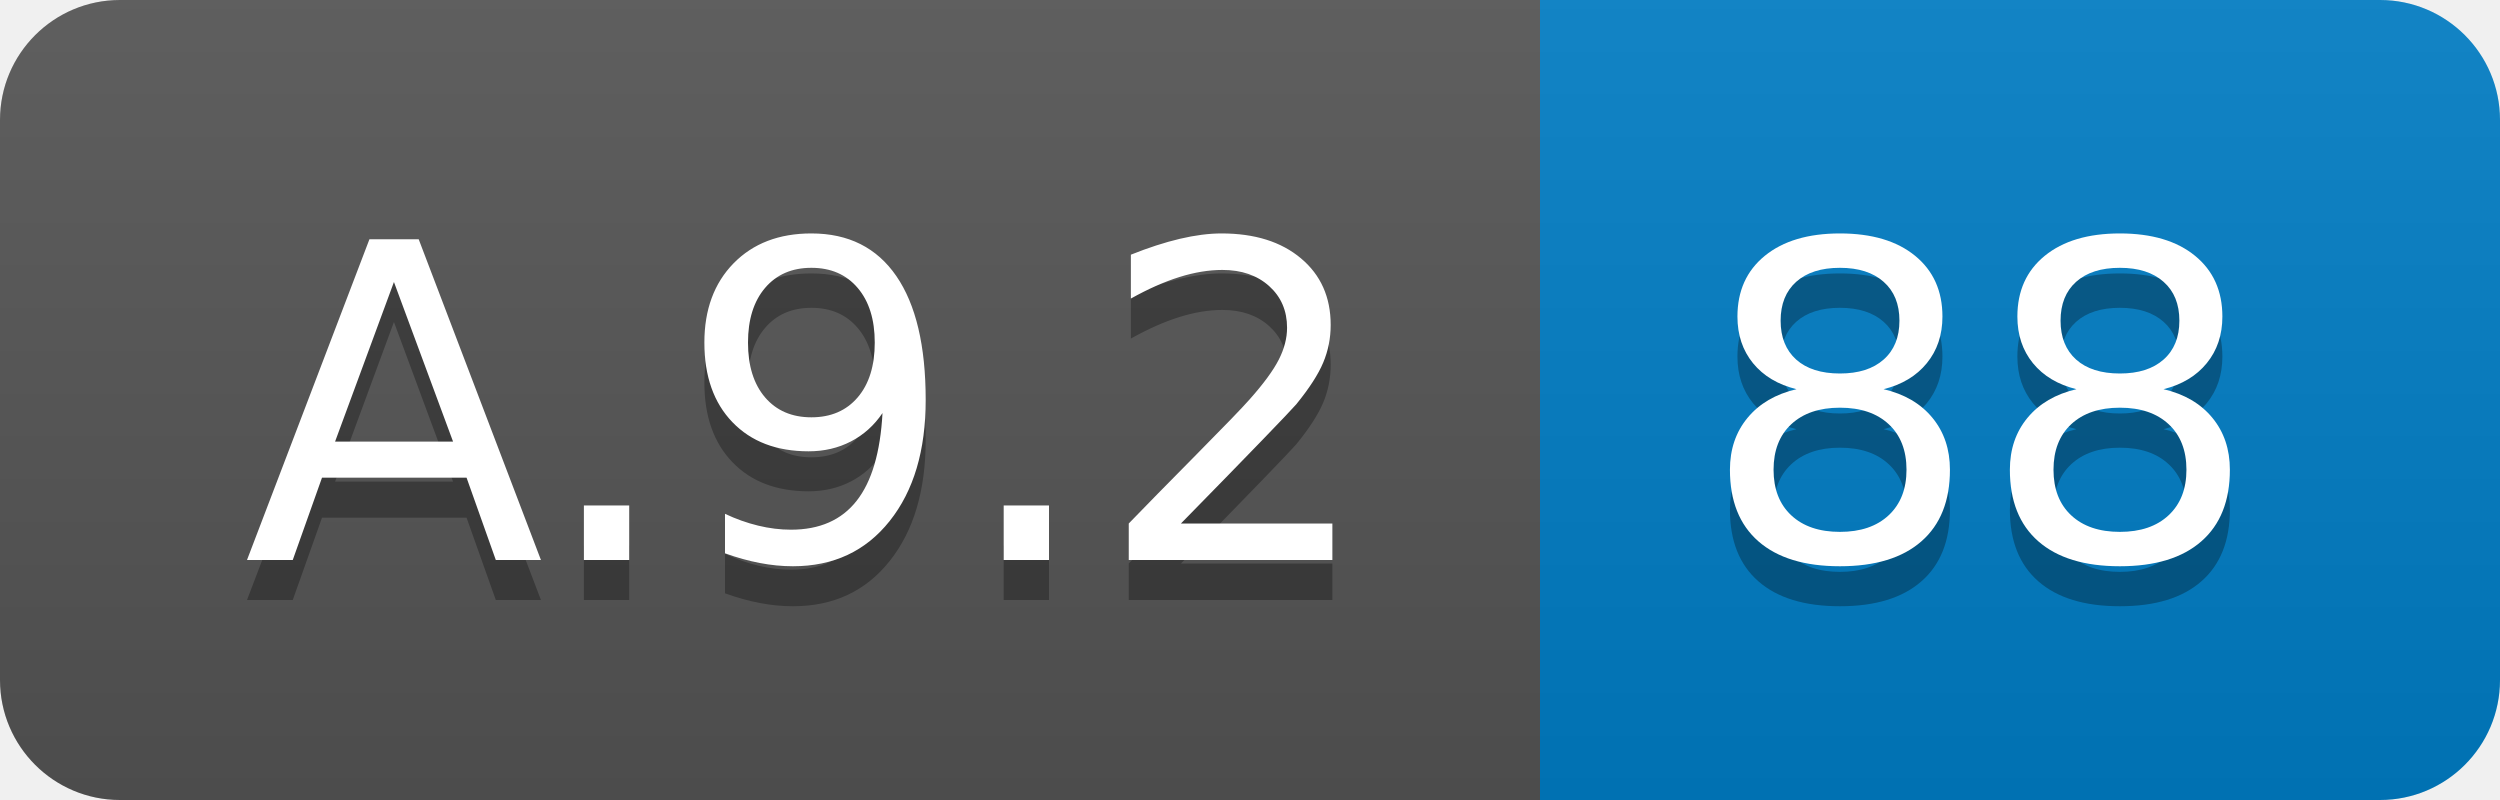
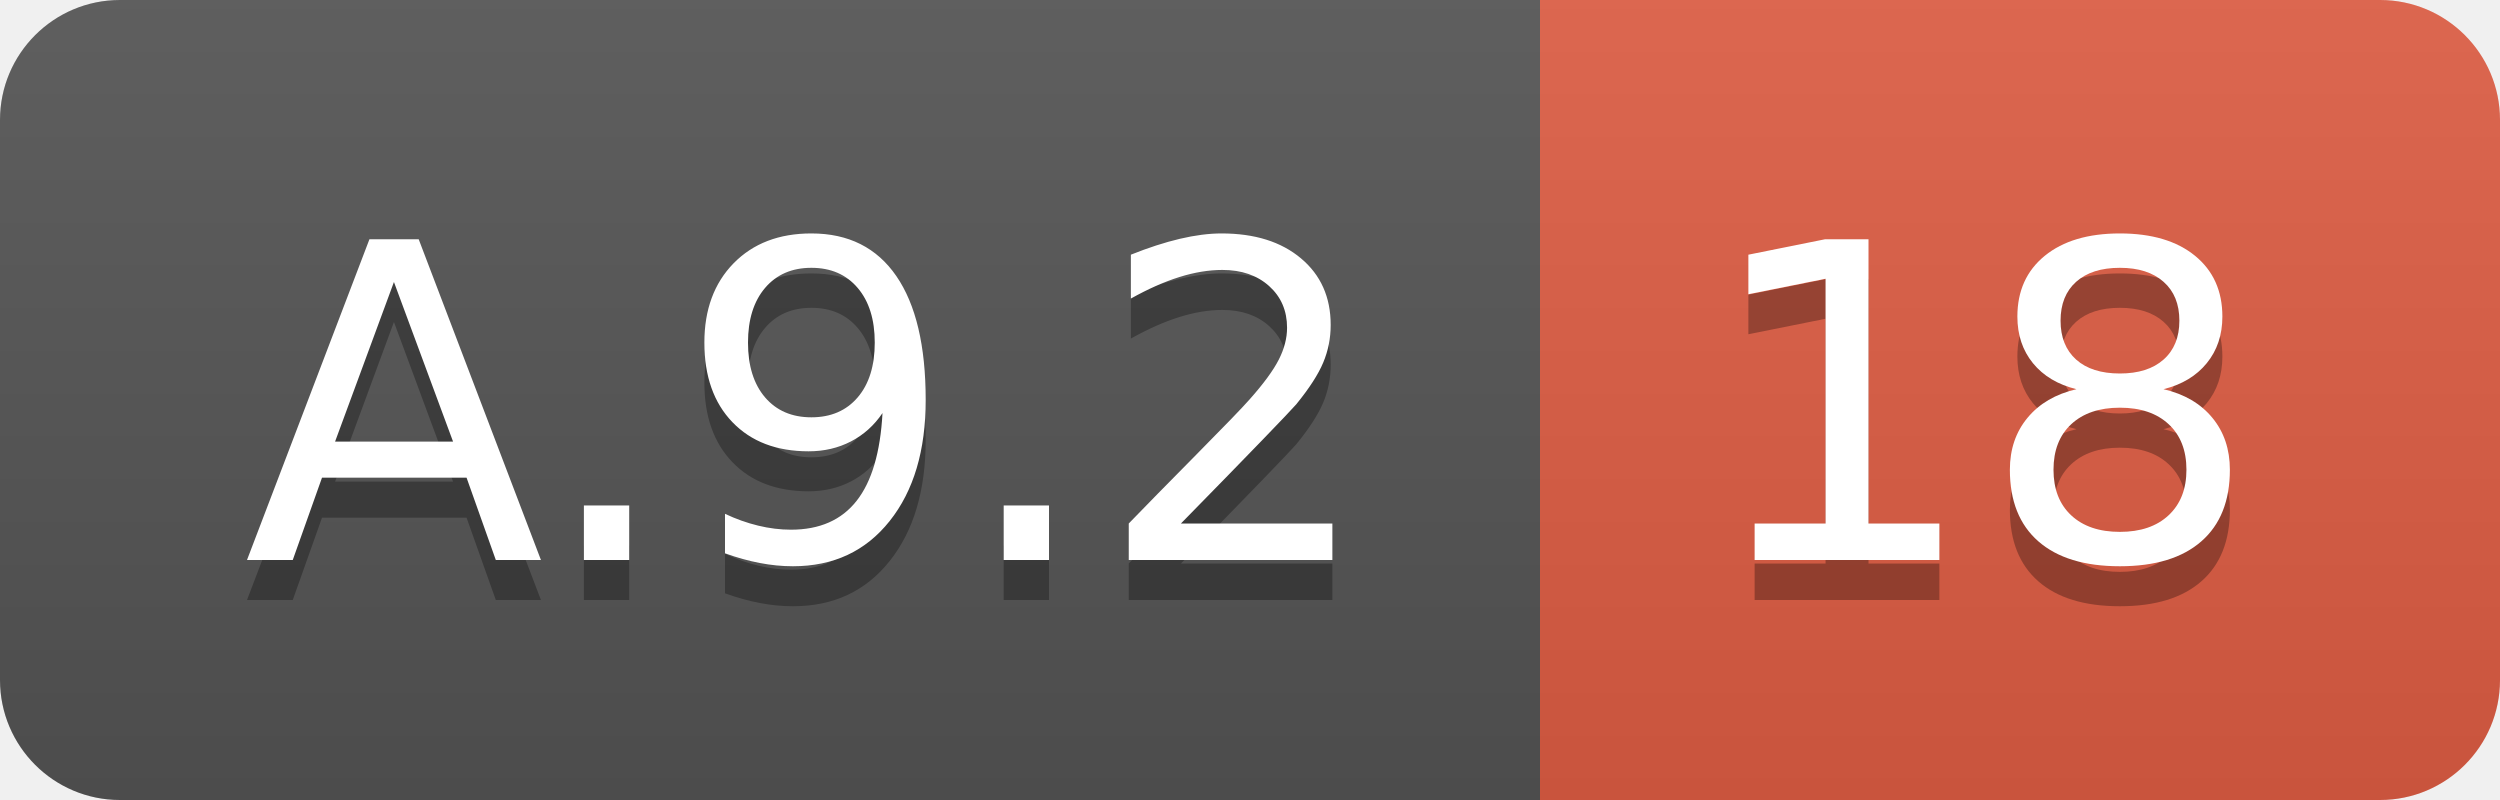
<svg xmlns="http://www.w3.org/2000/svg" width="62.5" height="20">
  <linearGradient id="smooth" x2="0" y2="100%">
    <stop offset="0" stop-color="#bbb" stop-opacity=".1" />
    <stop offset="1" stop-opacity=".1" />
  </linearGradient>
  <clipPath id="round">
    <rect width="62.5" height="20" rx="3" fill="#fff" />
  </clipPath>
  <g clip-path="url(#round)">
    <rect width="38.5" height="20" fill="#555" />
-     <rect x="38.5" width="24.0" height="20" fill="#007ec6" />
+     <rect x="38.5" width="24.0" height="20" fill="#e05d44" />
    <rect width="62.5" height="20" fill="url(#smooth)" />
  </g>
  <g fill="#fff" text-anchor="middle" font-family="DejaVu Sans,Verdana,Geneva,sans-serif" font-size="110">
    <text x="202.5" y="150" fill="#010101" fill-opacity=".3" transform="scale(0.1)" textLength="285.0" lengthAdjust="spacing">A.9.2</text>
    <text x="202.5" y="140" transform="scale(0.1)" textLength="285.0" lengthAdjust="spacing">A.9.2</text>
-     <text x="495.0" y="150" fill="#010101" fill-opacity=".3" transform="scale(0.1)" textLength="140.0" lengthAdjust="spacing">88</text>
-     <text x="495.0" y="140" transform="scale(0.1)" textLength="140.0" lengthAdjust="spacing">88</text>
+     <text x="495.0" y="150" fill="#010101" fill-opacity=".3" transform="scale(0.1)" textLength="140.0" lengthAdjust="spacing">18</text>
+     <text x="495.0" y="140" transform="scale(0.1)" textLength="140.0" lengthAdjust="spacing">18</text>
  </g>
</svg>
